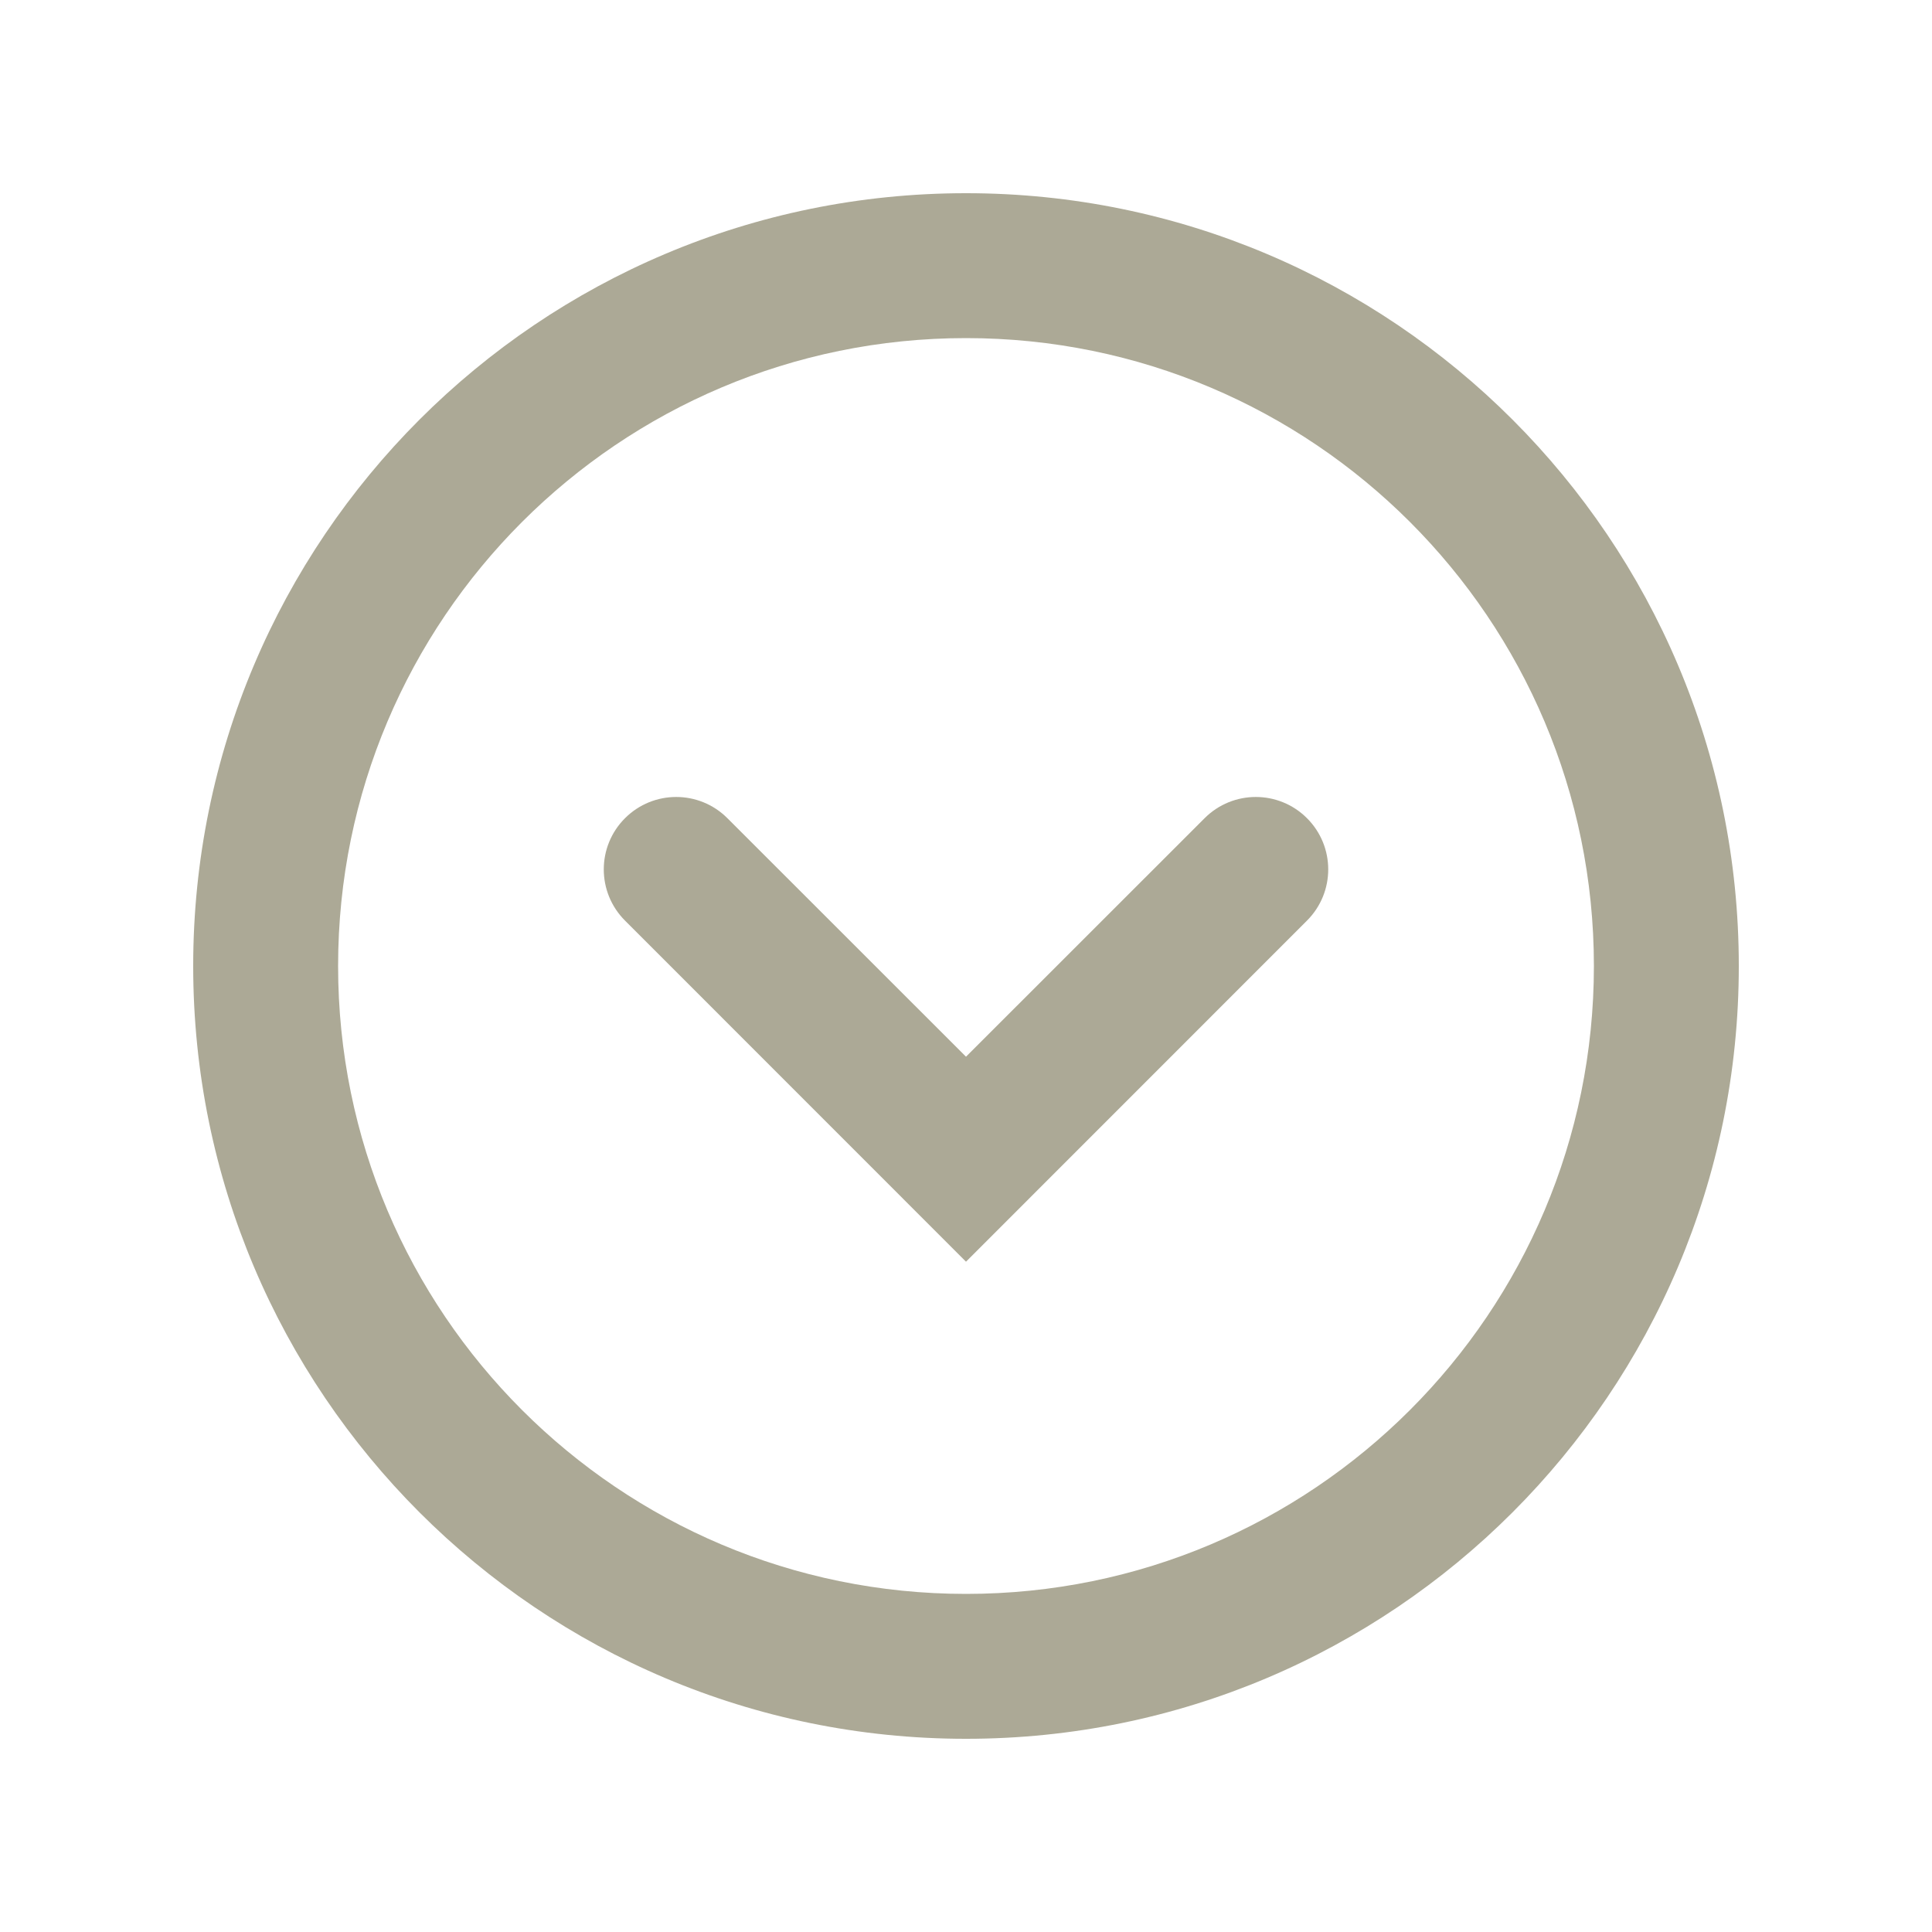
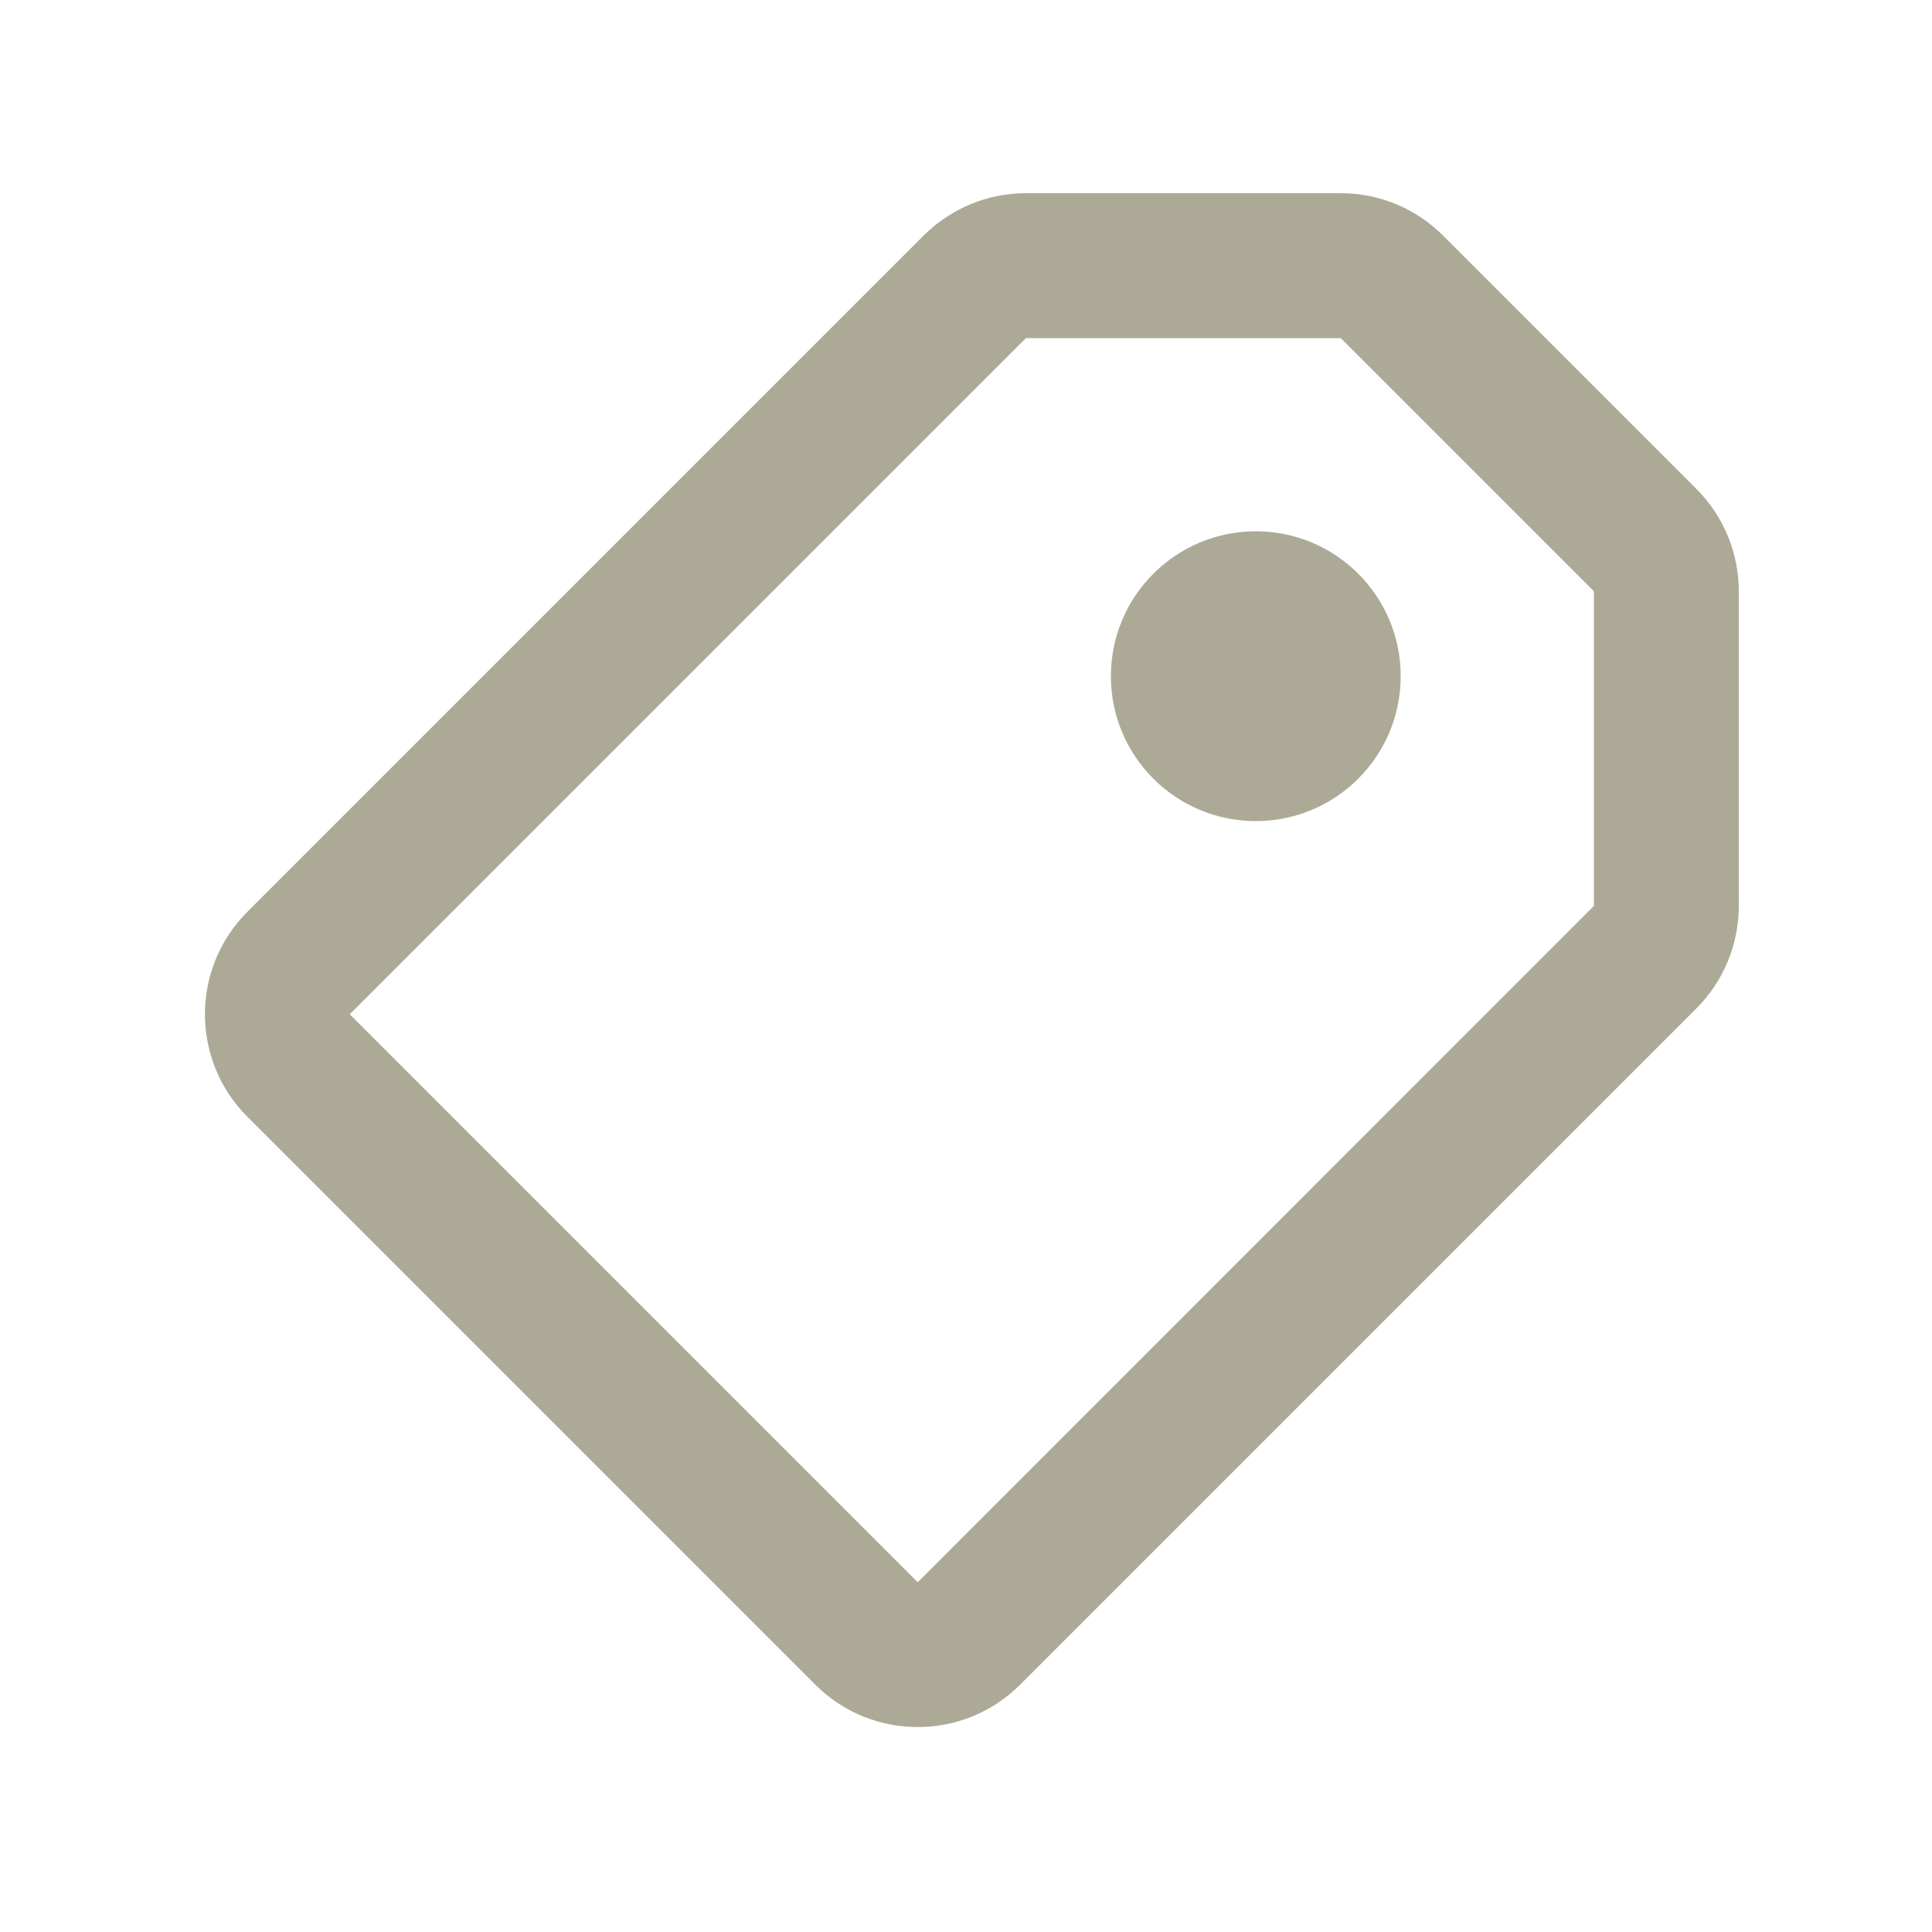
<svg xmlns="http://www.w3.org/2000/svg" width="20" height="20" viewBox="0 0 20 20" fill="none">
-   <path fill-rule="evenodd" clip-rule="evenodd" d="M10 16.5C13.59 16.5 16.5 13.59 16.5 10C16.5 6.41 13.59 3.5 10 3.5C6.41 3.5 3.5 6.41 3.5 10C3.5 13.59 6.41 16.5 10 16.5ZM10 18C14.418 18 18 14.418 18 10C18 5.582 14.418 2 10 2C5.582 2 2 5.582 2 10C2 14.418 5.582 18 10 18Z" fill="#ACA996" />
-   <path fill-rule="evenodd" clip-rule="evenodd" d="M6.47 8.47C6.763 8.177 7.237 8.177 7.53 8.47L10 10.939L12.47 8.47C12.763 8.177 13.237 8.177 13.53 8.47C13.823 8.763 13.823 9.237 13.53 9.53L10 13.061L6.47 9.53C6.177 9.237 6.177 8.763 6.47 8.47Z" fill="#ACA996" />
+   <path fill-rule="evenodd" clip-rule="evenodd" d="M10.621 3.5L3.621 10.5L9.5 16.379L16.5 9.378L16.5 6.121L13.879 3.5L10.621 3.5ZM2.561 9.439C1.975 10.025 1.975 10.975 2.561 11.561L8.439 17.439C9.025 18.025 9.975 18.025 10.561 17.439L17.561 10.439C17.842 10.158 18 9.776 18 9.378L18 6.121C18 5.723 17.842 5.342 17.561 5.061L14.939 2.439C14.658 2.158 14.277 1.999 13.879 2L10.621 2C10.223 2 9.842 2.158 9.561 2.439L2.561 9.439Z" fill="#ACA996" />
+   <circle cx="13" cy="7" r="1.5" fill="#ACA996" />
</svg>
